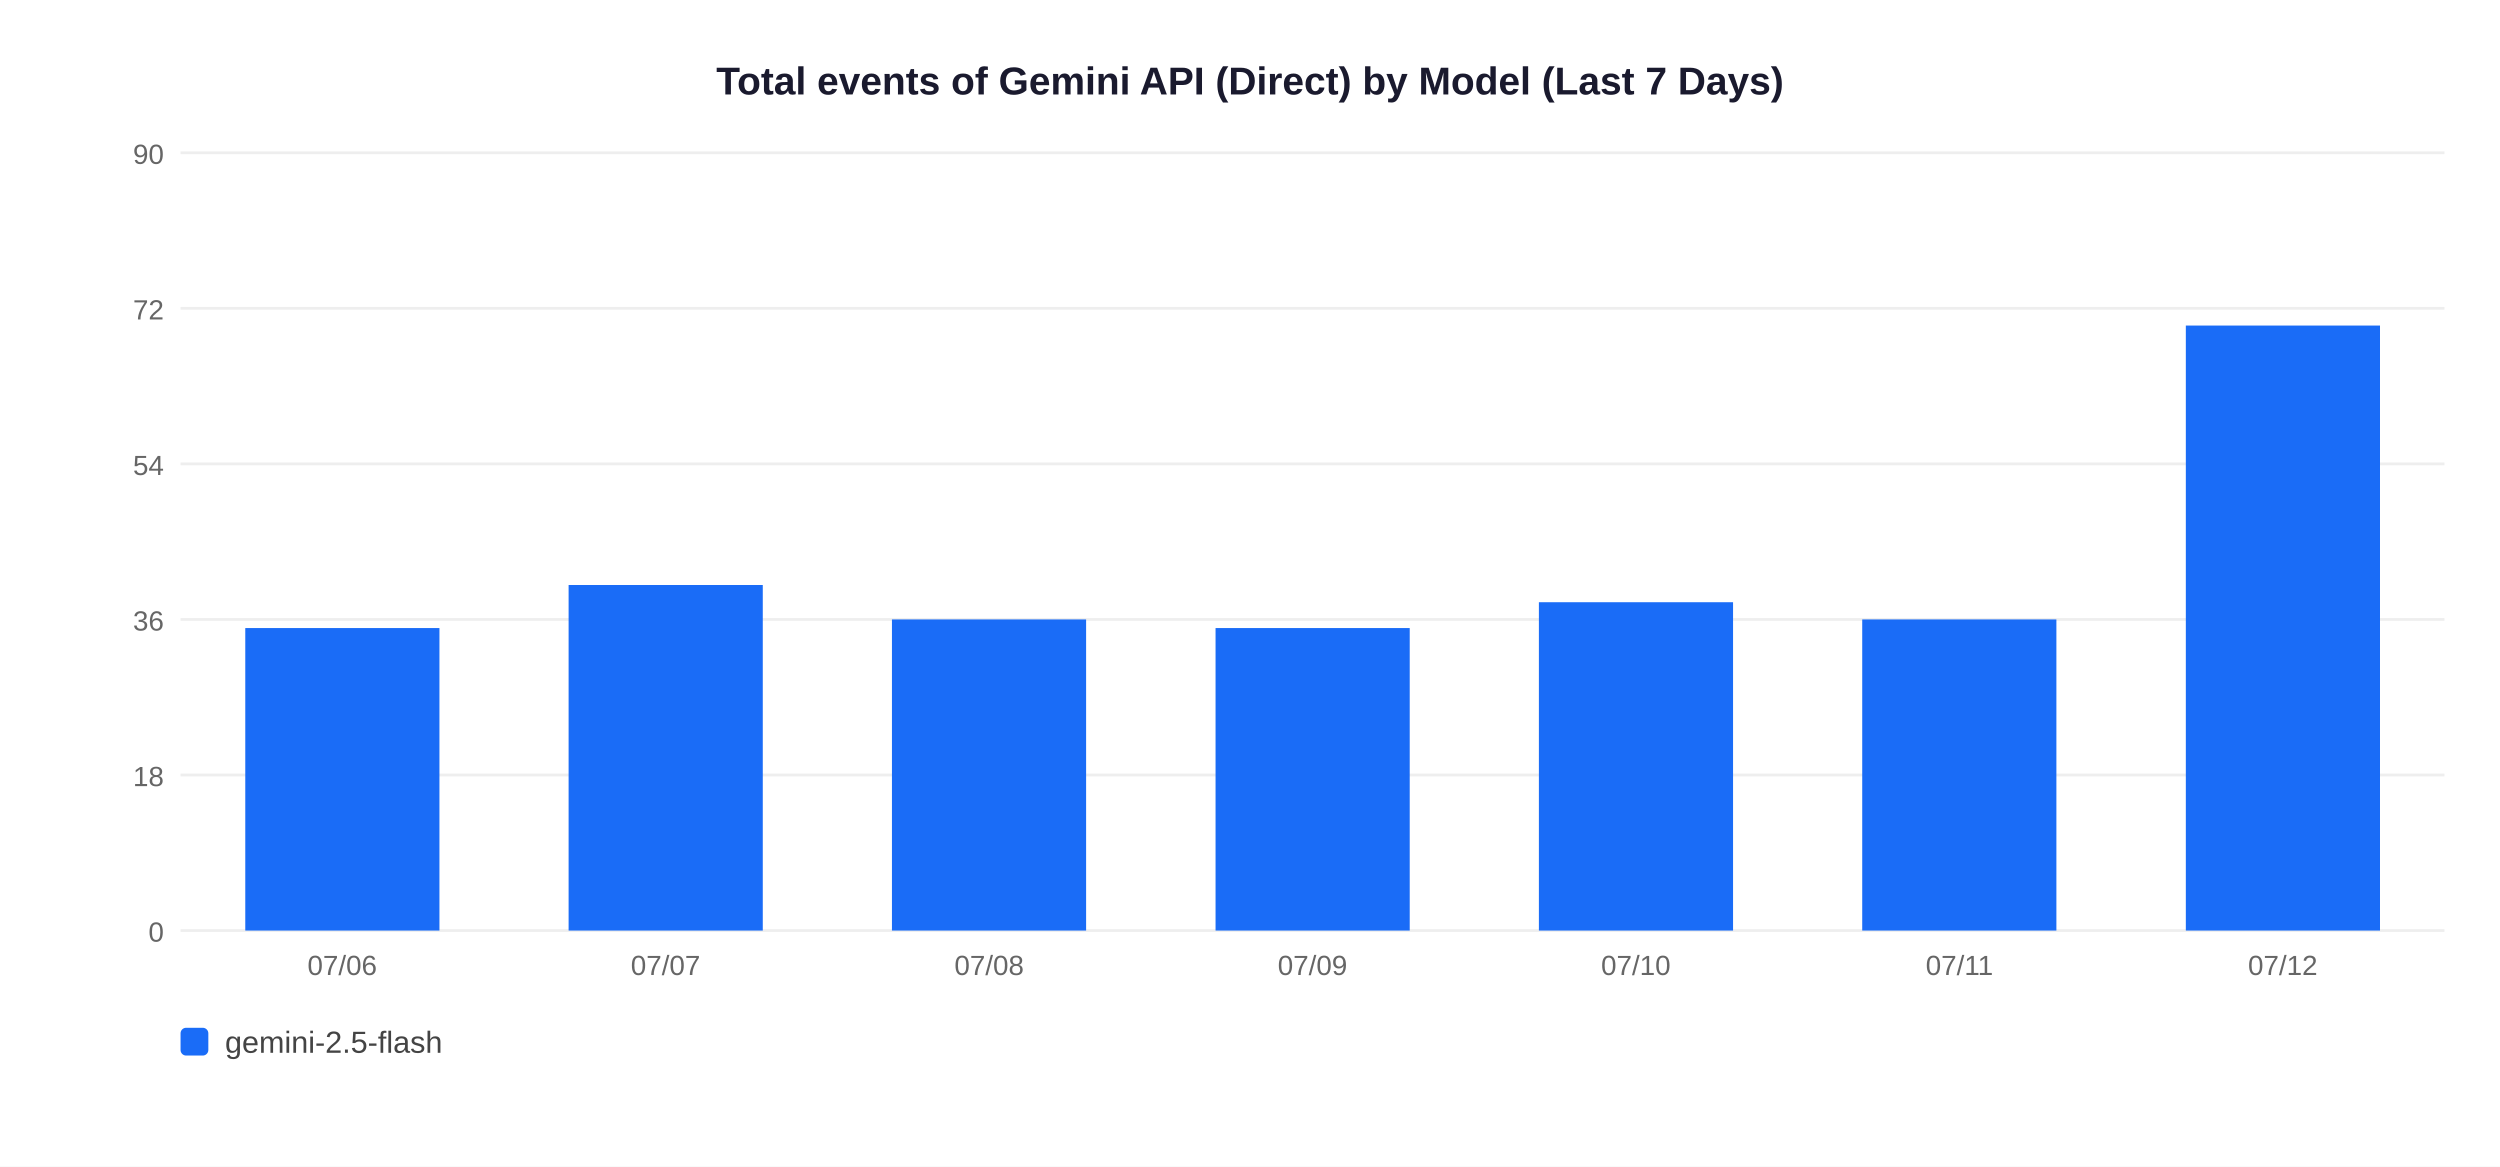
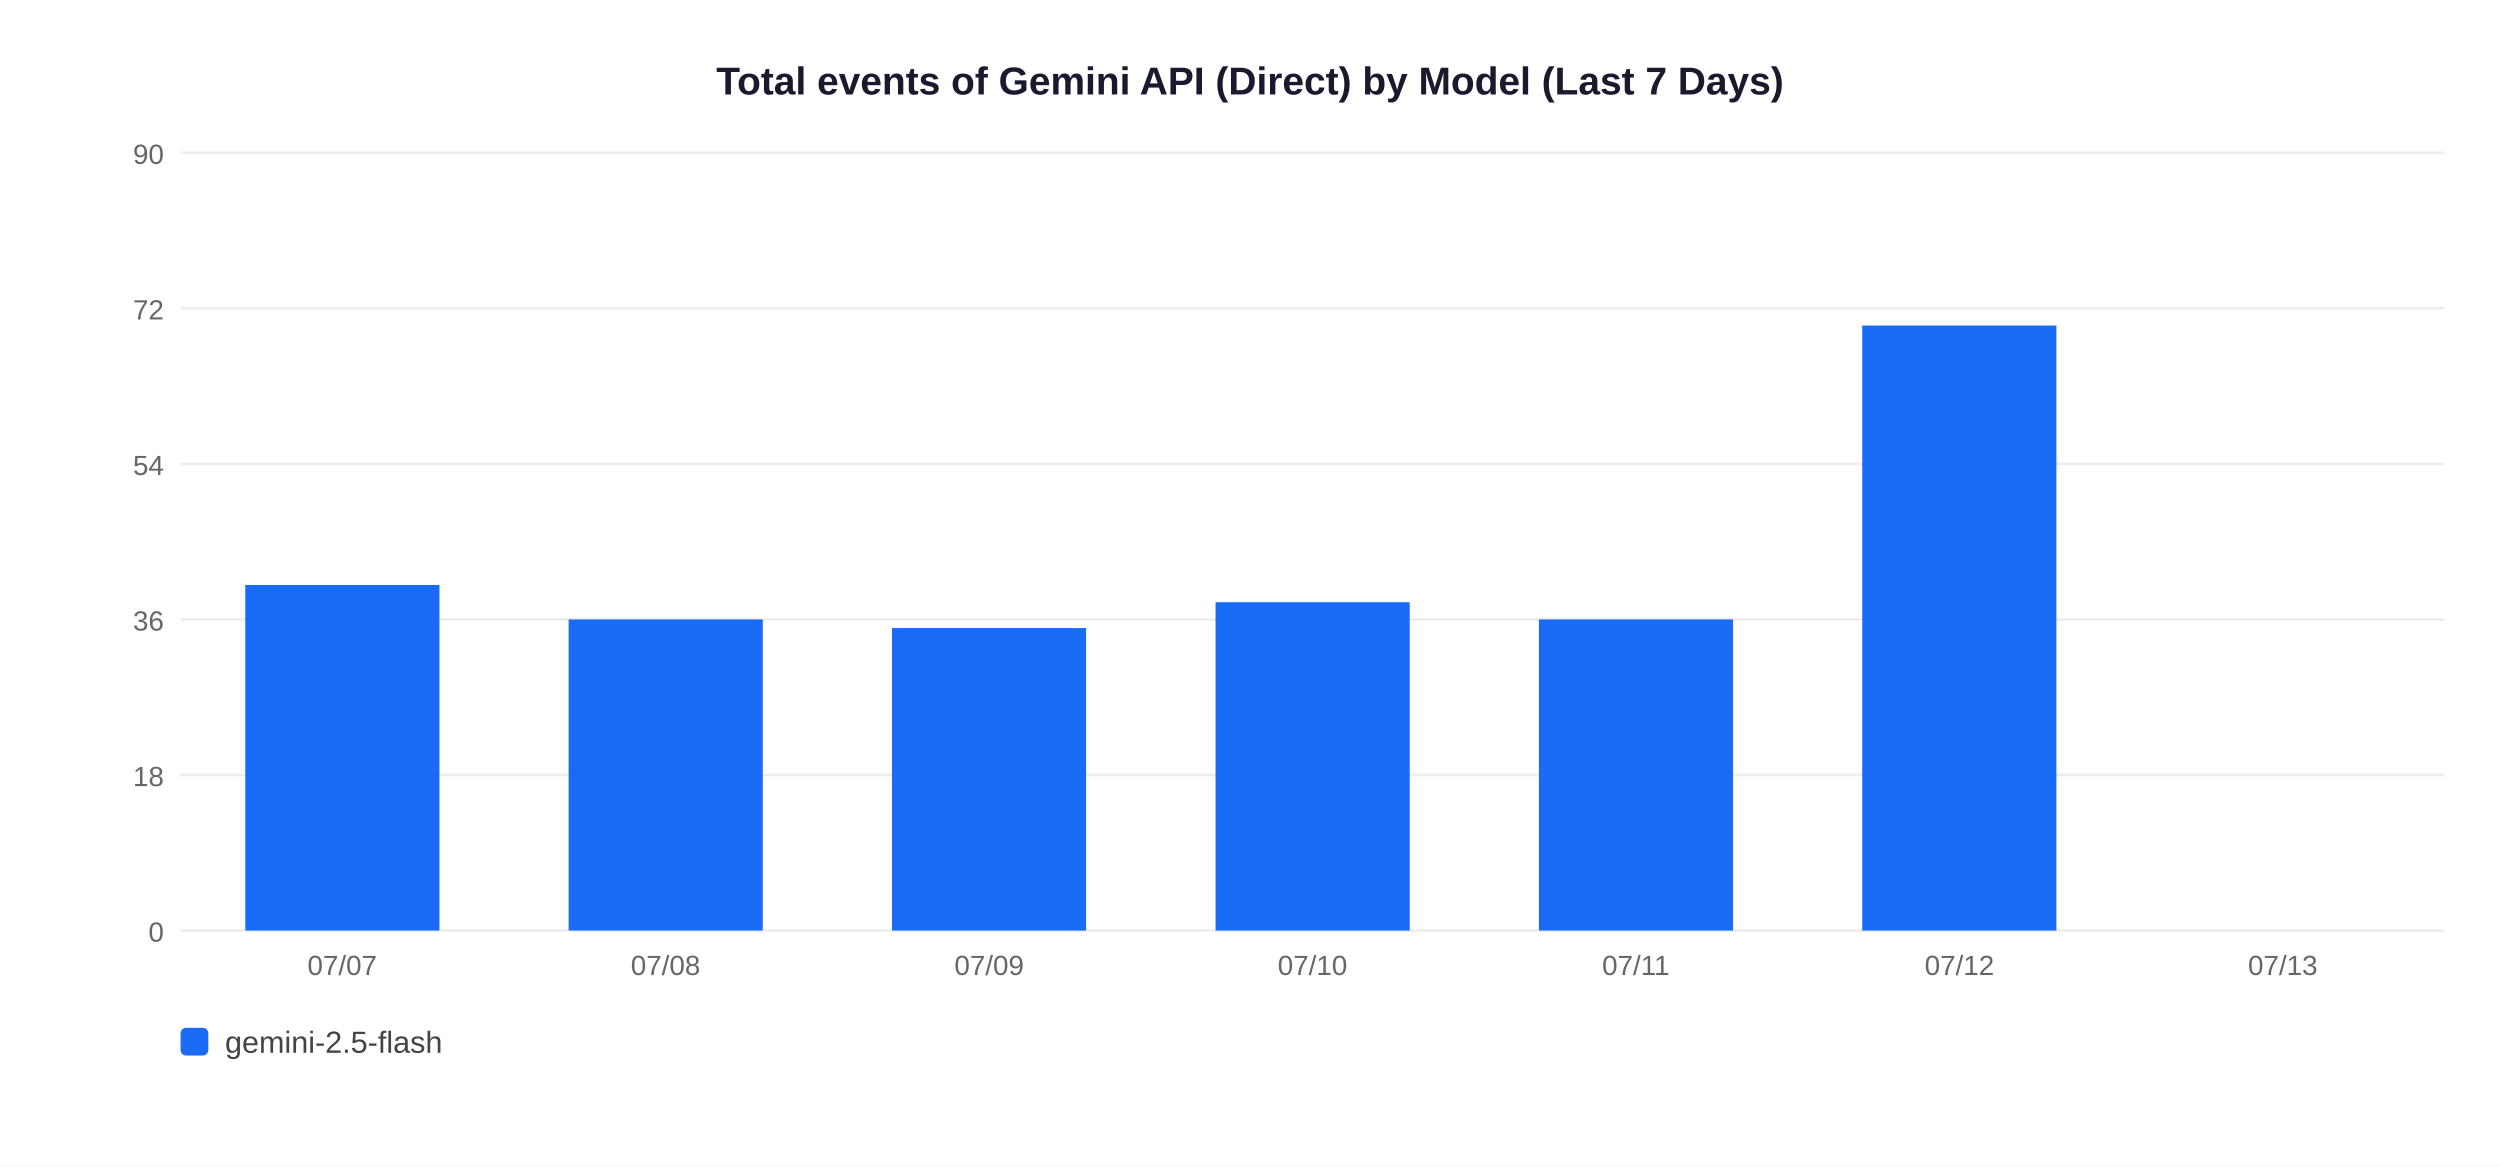
<svg xmlns="http://www.w3.org/2000/svg" width="900" height="420">
  <rect width="900" height="420" fill="white" />
  <text x="450" y="34" text-anchor="middle" font-size="14" font-weight="bold" font-family="Arial,sans-serif" fill="#1a1a2e">Total events of Gemini API (Direct) by Model (Last 7 Days)</text>
  <line x1="65" y1="335" x2="880" y2="335" stroke="#EEEEEE" stroke-width="1" />
  <text x="59" y="339" text-anchor="end" font-size="10" font-family="Arial,sans-serif" fill="#666">0</text>
  <line x1="65" y1="279" x2="880" y2="279" stroke="#EEEEEE" stroke-width="1" />
  <text x="59" y="283" text-anchor="end" font-size="10" font-family="Arial,sans-serif" fill="#666">18</text>
  <line x1="65" y1="223" x2="880" y2="223" stroke="#EEEEEE" stroke-width="1" />
  <text x="59" y="227" text-anchor="end" font-size="10" font-family="Arial,sans-serif" fill="#666">36</text>
  <line x1="65" y1="167" x2="880" y2="167" stroke="#EEEEEE" stroke-width="1" />
  <text x="59" y="171" text-anchor="end" font-size="10" font-family="Arial,sans-serif" fill="#666">54</text>
  <line x1="65" y1="111" x2="880" y2="111" stroke="#EEEEEE" stroke-width="1" />
  <text x="59" y="115" text-anchor="end" font-size="10" font-family="Arial,sans-serif" fill="#666">72</text>
  <line x1="65" y1="55" x2="880" y2="55" stroke="#EEEEEE" stroke-width="1" />
  <text x="59" y="59" text-anchor="end" font-size="10" font-family="Arial,sans-serif" fill="#666">90</text>
-   <rect x="88.3" y="226.1" width="69.9" height="108.9" fill="#1A6CF7" />
-   <text x="123.2" y="351" text-anchor="middle" font-size="10" font-family="Arial,sans-serif" fill="#666">07/06</text>
-   <rect x="204.7" y="210.6" width="69.9" height="124.4" fill="#1A6CF7" />
-   <text x="239.6" y="351" text-anchor="middle" font-size="10" font-family="Arial,sans-serif" fill="#666">07/07</text>
-   <rect x="321.1" y="223.0" width="69.9" height="112.0" fill="#1A6CF7" />
-   <text x="356.1" y="351" text-anchor="middle" font-size="10" font-family="Arial,sans-serif" fill="#666">07/08</text>
-   <rect x="437.6" y="226.1" width="69.9" height="108.9" fill="#1A6CF7" />
-   <text x="472.5" y="351" text-anchor="middle" font-size="10" font-family="Arial,sans-serif" fill="#666">07/09</text>
-   <rect x="554.0" y="216.8" width="69.9" height="118.2" fill="#1A6CF7" />
-   <text x="588.9" y="351" text-anchor="middle" font-size="10" font-family="Arial,sans-serif" fill="#666">07/10</text>
-   <rect x="670.4" y="223.0" width="69.9" height="112.0" fill="#1A6CF7" />
-   <text x="705.4" y="351" text-anchor="middle" font-size="10" font-family="Arial,sans-serif" fill="#666">07/11</text>
-   <rect x="786.9" y="117.2" width="69.9" height="217.8" fill="#1A6CF7" />
-   <text x="821.8" y="351" text-anchor="middle" font-size="10" font-family="Arial,sans-serif" fill="#666">07/12</text>
+   <rect x="88.3" y="210.6" width="69.9" height="124.4" fill="#1A6CF7" />
+   <text x="123.2" y="351" text-anchor="middle" font-size="10" font-family="Arial,sans-serif" fill="#666">07/07</text>
+   <rect x="204.7" y="223.0" width="69.9" height="112.0" fill="#1A6CF7" />
+   <text x="239.6" y="351" text-anchor="middle" font-size="10" font-family="Arial,sans-serif" fill="#666">07/08</text>
+   <rect x="321.1" y="226.1" width="69.9" height="108.9" fill="#1A6CF7" />
+   <text x="356.1" y="351" text-anchor="middle" font-size="10" font-family="Arial,sans-serif" fill="#666">07/09</text>
+   <rect x="437.6" y="216.8" width="69.9" height="118.2" fill="#1A6CF7" />
+   <text x="472.5" y="351" text-anchor="middle" font-size="10" font-family="Arial,sans-serif" fill="#666">07/10</text>
+   <rect x="554.0" y="223.0" width="69.9" height="112.0" fill="#1A6CF7" />
+   <text x="588.9" y="351" text-anchor="middle" font-size="10" font-family="Arial,sans-serif" fill="#666">07/11</text>
+   <rect x="670.4" y="117.2" width="69.9" height="217.8" fill="#1A6CF7" />
+   <text x="705.4" y="351" text-anchor="middle" font-size="10" font-family="Arial,sans-serif" fill="#666">07/12</text>
+   <text x="821.8" y="351" text-anchor="middle" font-size="10" font-family="Arial,sans-serif" fill="#666">07/13</text>
  <rect x="65" y="370" width="10" height="10" rx="2" fill="#1A6CF7" />
  <text x="81" y="379" font-size="11" font-family="Arial,sans-serif" fill="#444">gemini-2.5-flash</text>
</svg>
